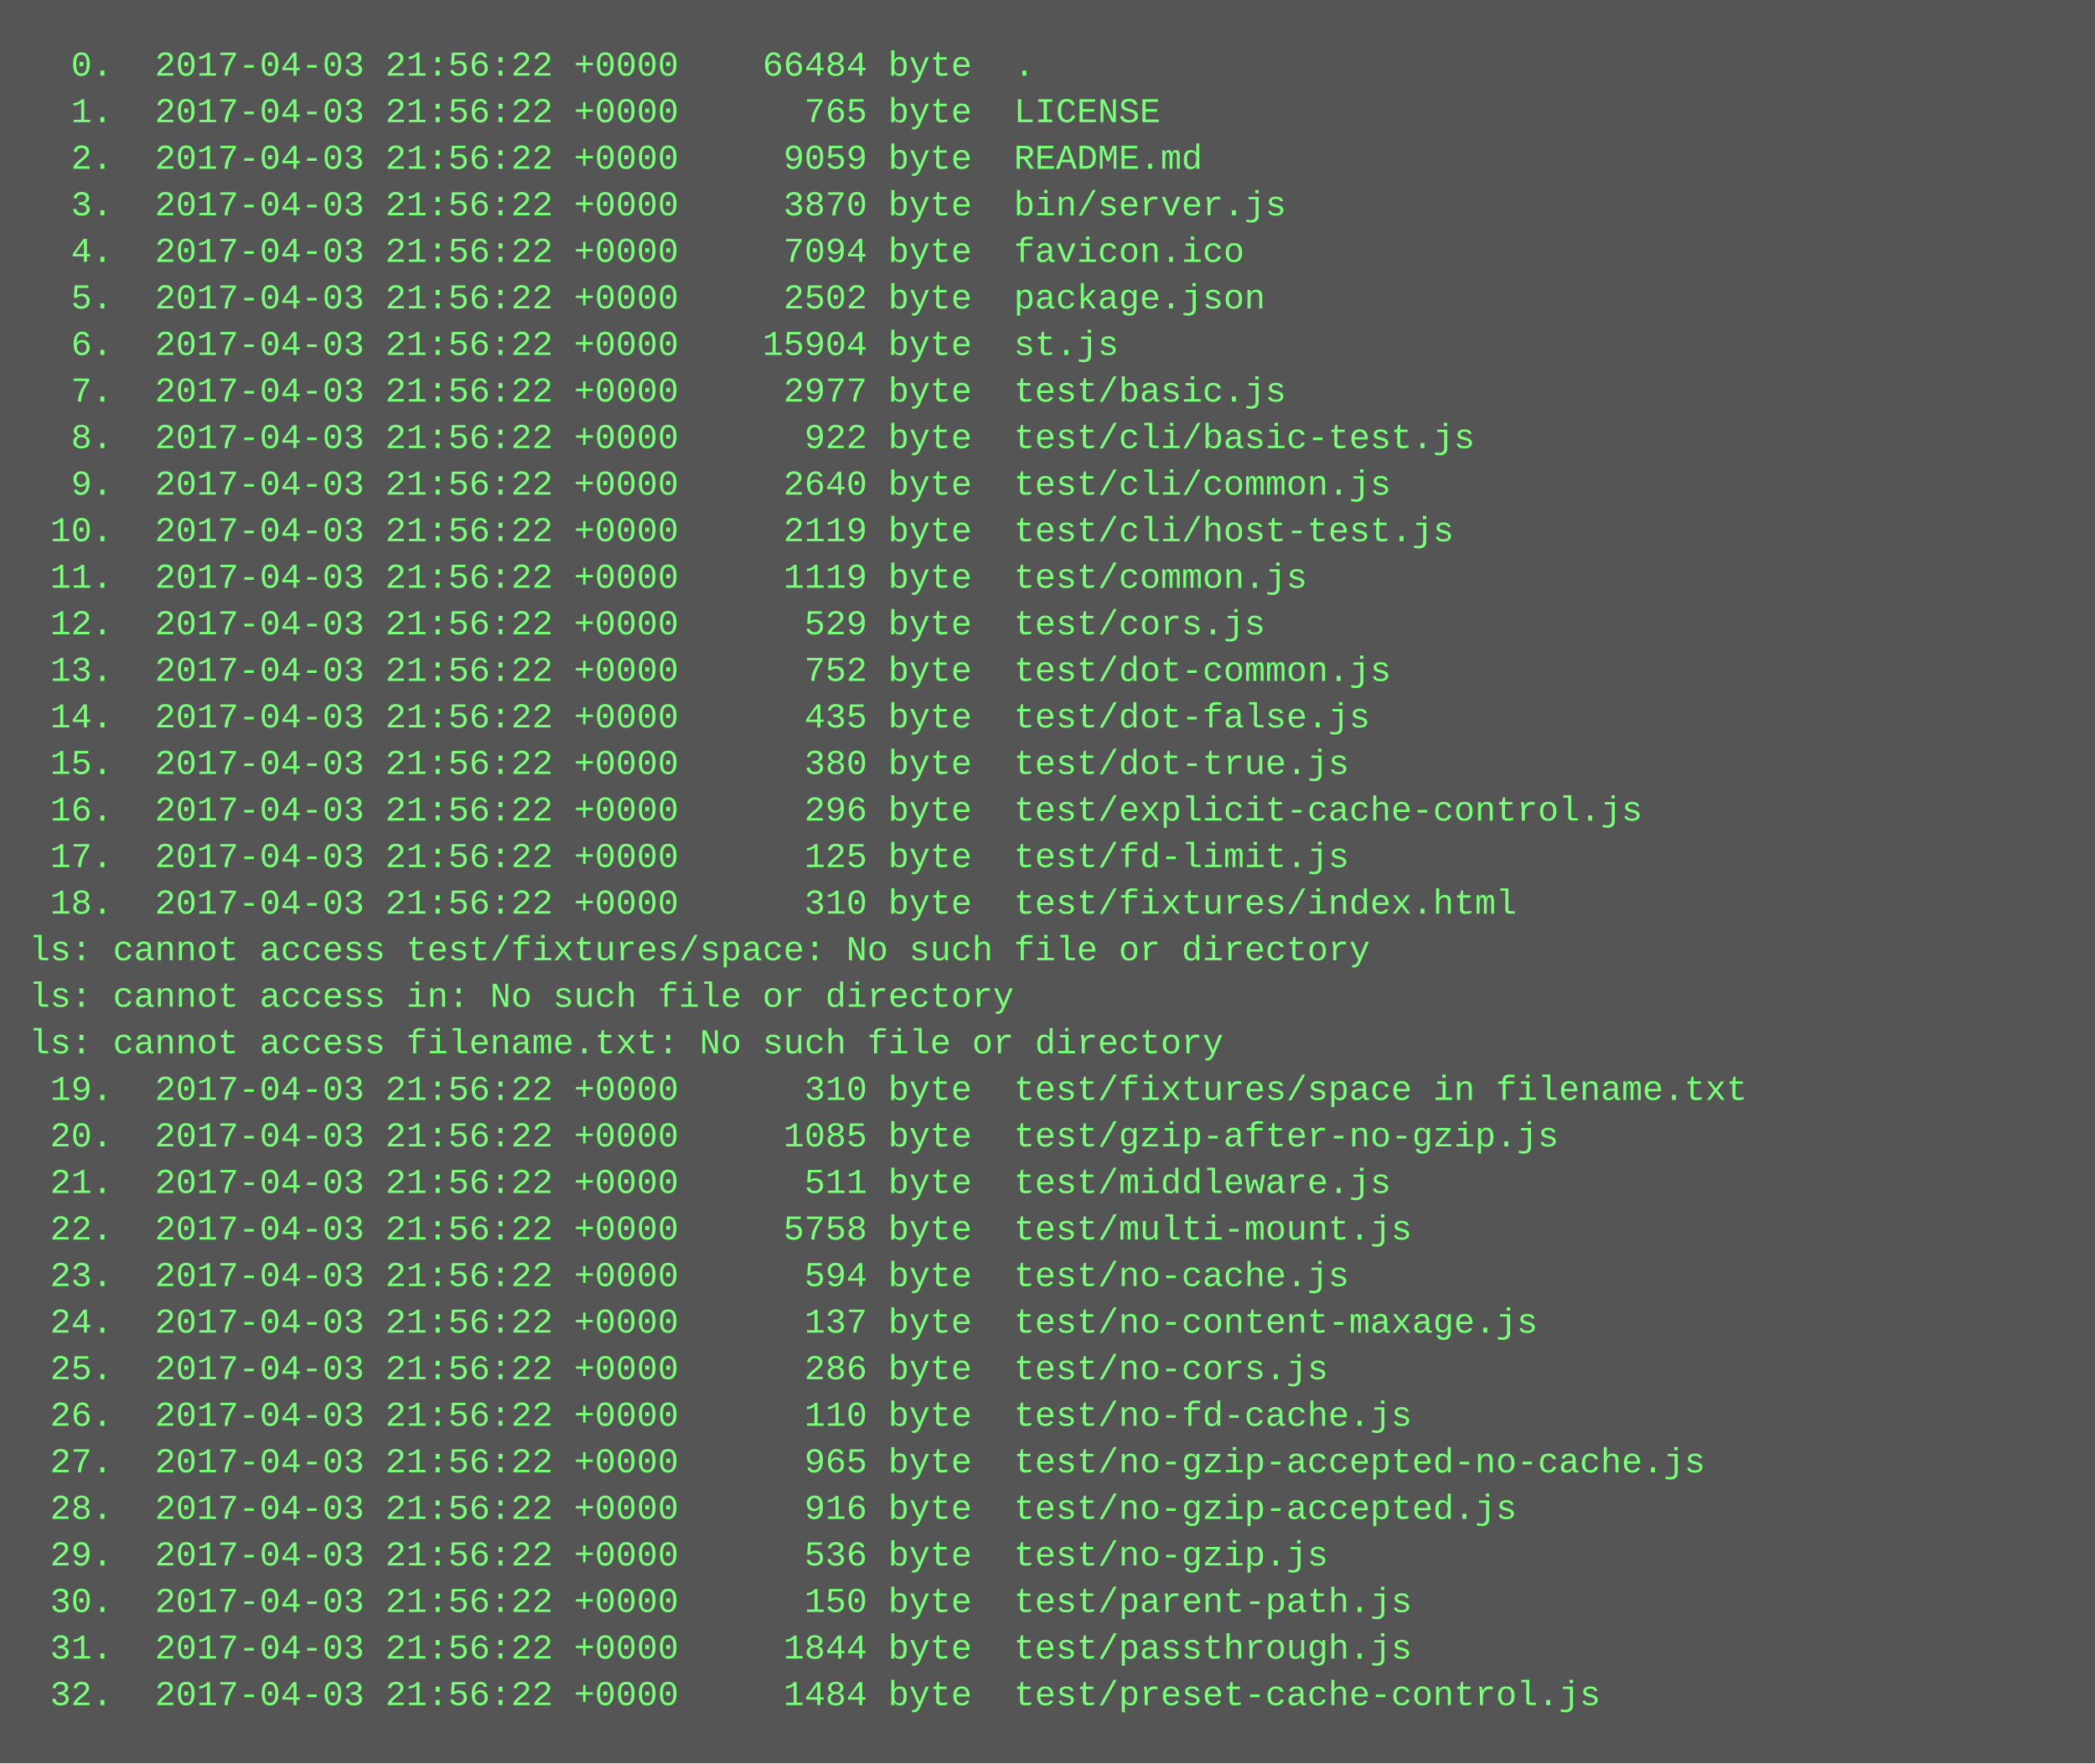
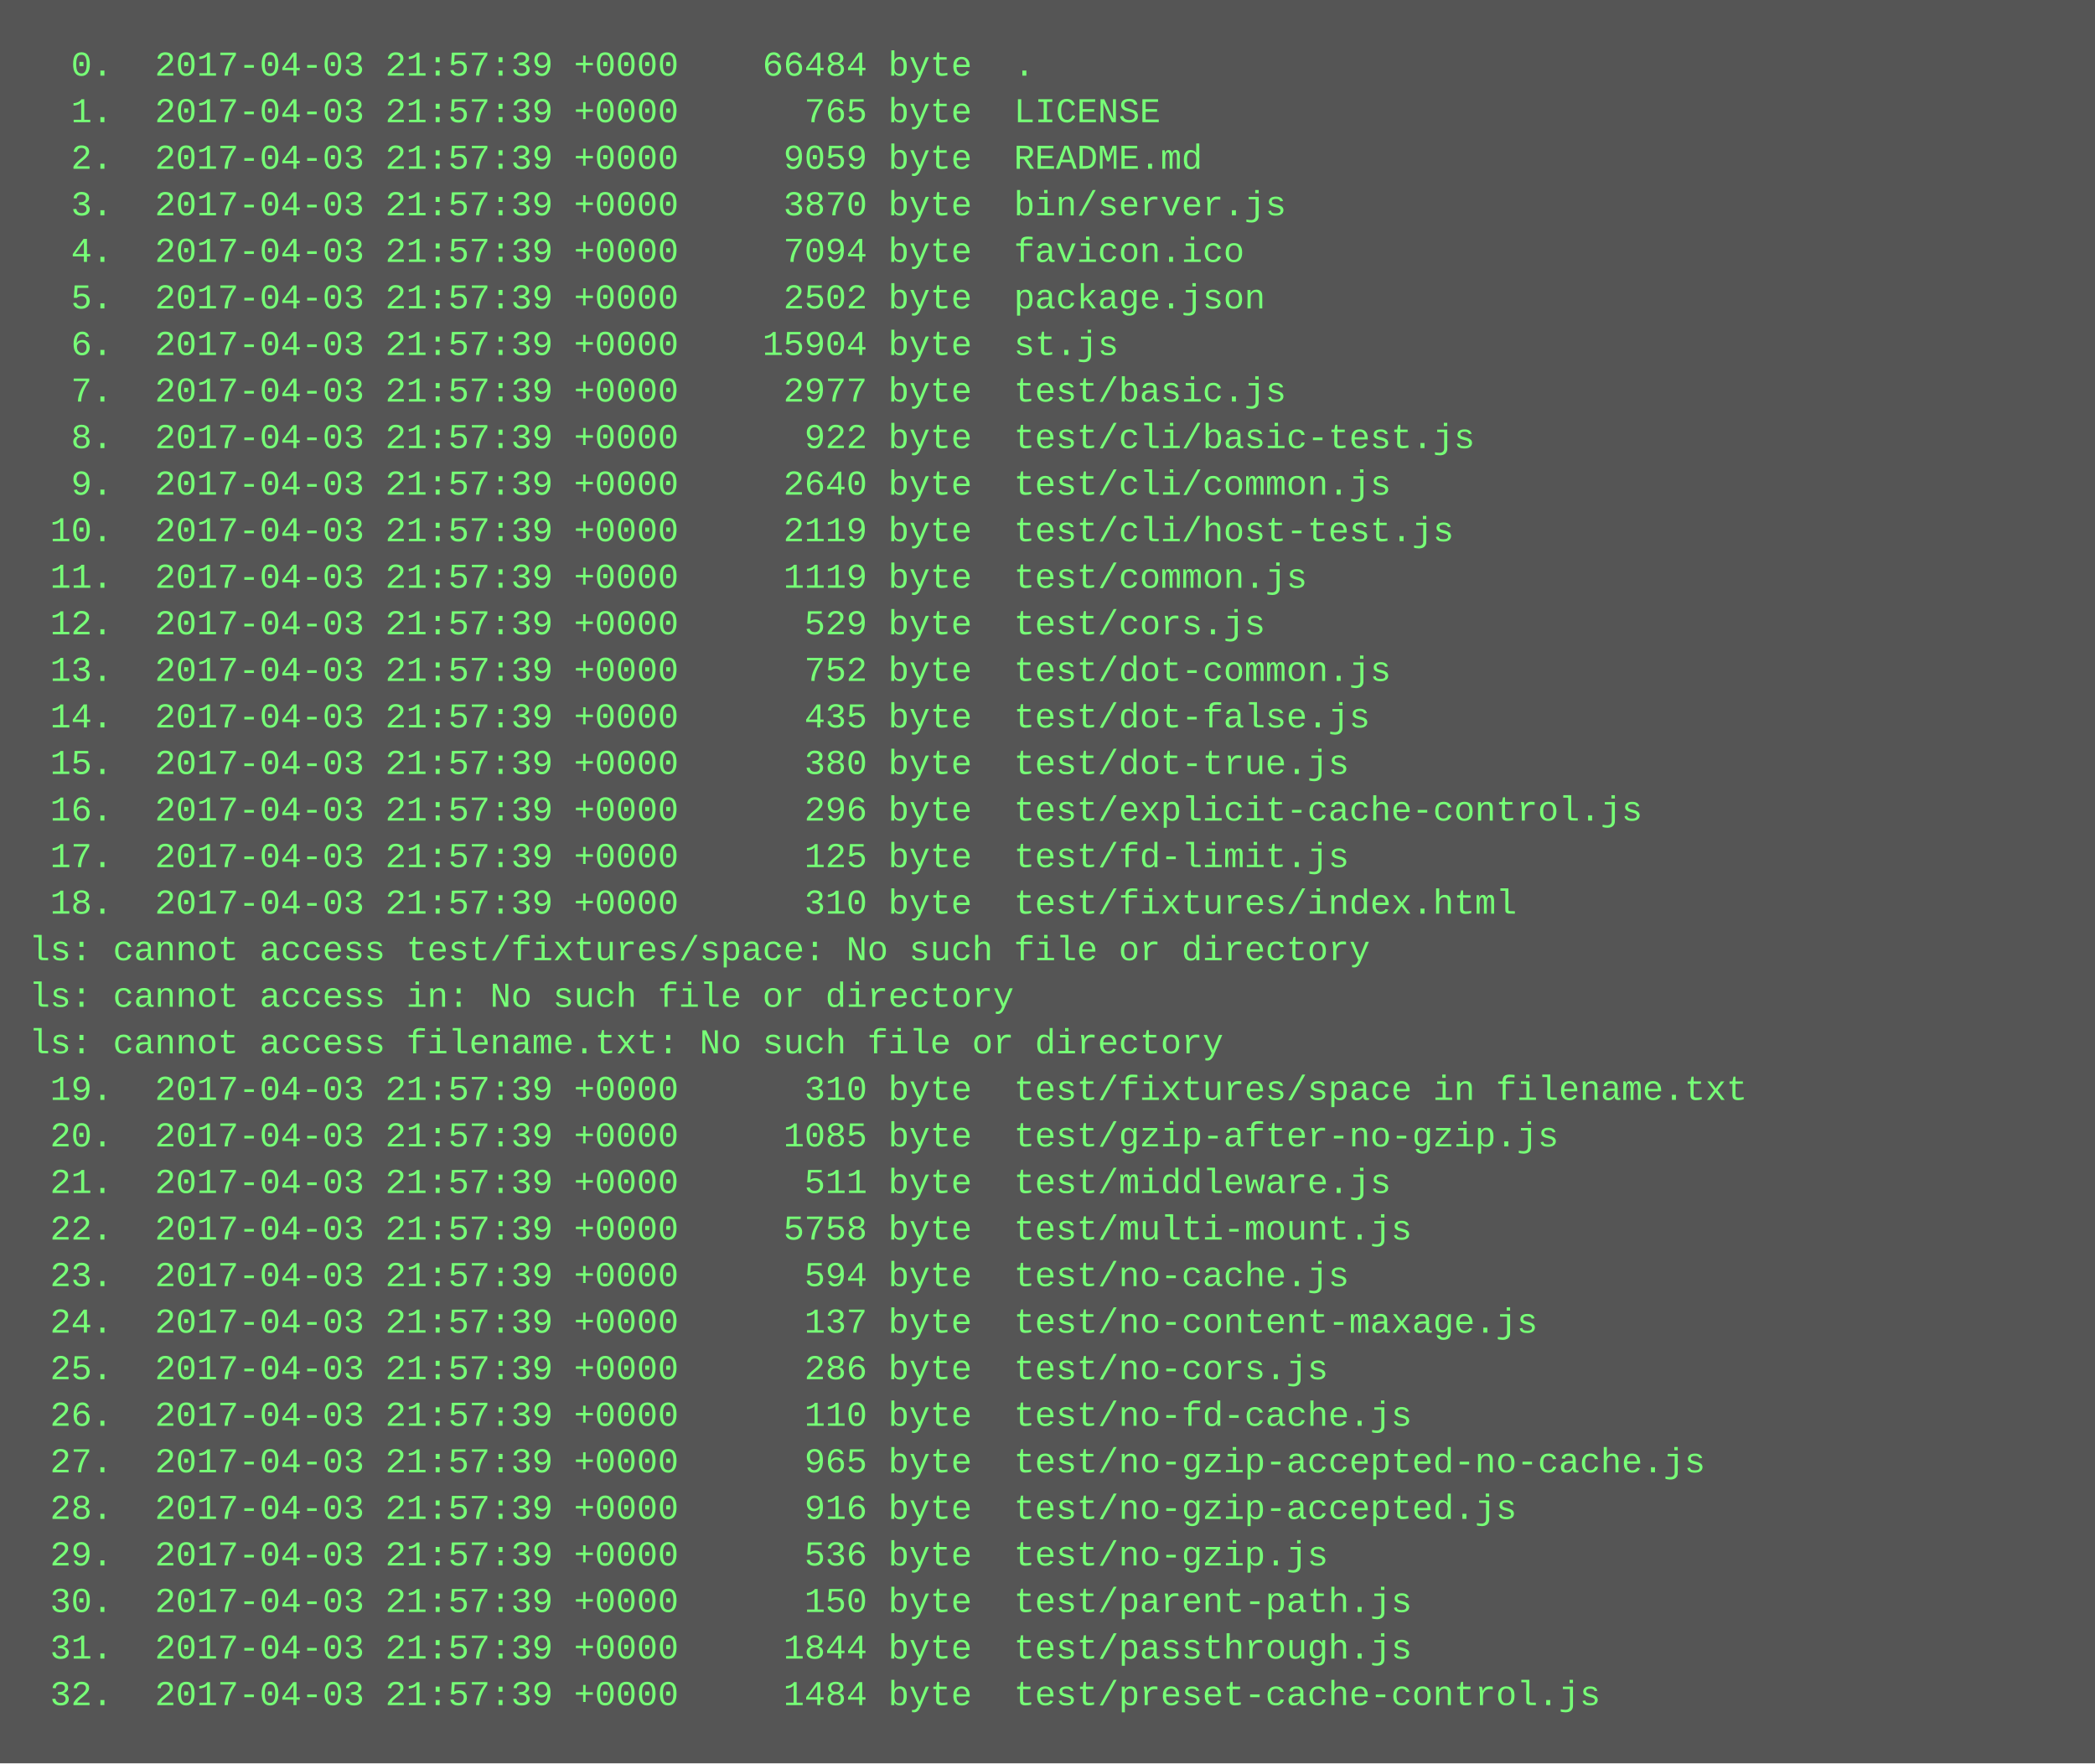
<svg xmlns="http://www.w3.org/2000/svg" height="606" width="720">
  <rect height="606" fill="#555" width="720" />
  <text fill="#7f7" font-family="Courier New" font-size="12" xml:space="preserve">
-     <tspan x="10" y="26">  0.  2017-04-03 21:56:22 +0000    66484 byte  .</tspan>
-     <tspan x="10" y="42">  1.  2017-04-03 21:56:22 +0000      765 byte  LICENSE</tspan>
-     <tspan x="10" y="58">  2.  2017-04-03 21:56:22 +0000     9059 byte  README.md</tspan>
-     <tspan x="10" y="74">  3.  2017-04-03 21:56:22 +0000     3870 byte  bin/server.js</tspan>
-     <tspan x="10" y="90">  4.  2017-04-03 21:56:22 +0000     7094 byte  favicon.ico</tspan>
-     <tspan x="10" y="106">  5.  2017-04-03 21:56:22 +0000     2502 byte  package.json</tspan>
-     <tspan x="10" y="122">  6.  2017-04-03 21:56:22 +0000    15904 byte  st.js</tspan>
-     <tspan x="10" y="138">  7.  2017-04-03 21:56:22 +0000     2977 byte  test/basic.js</tspan>
-     <tspan x="10" y="154">  8.  2017-04-03 21:56:22 +0000      922 byte  test/cli/basic-test.js</tspan>
-     <tspan x="10" y="170">  9.  2017-04-03 21:56:22 +0000     2640 byte  test/cli/common.js</tspan>
-     <tspan x="10" y="186"> 10.  2017-04-03 21:56:22 +0000     2119 byte  test/cli/host-test.js</tspan>
-     <tspan x="10" y="202"> 11.  2017-04-03 21:56:22 +0000     1119 byte  test/common.js</tspan>
-     <tspan x="10" y="218"> 12.  2017-04-03 21:56:22 +0000      529 byte  test/cors.js</tspan>
-     <tspan x="10" y="234"> 13.  2017-04-03 21:56:22 +0000      752 byte  test/dot-common.js</tspan>
-     <tspan x="10" y="250"> 14.  2017-04-03 21:56:22 +0000      435 byte  test/dot-false.js</tspan>
-     <tspan x="10" y="266"> 15.  2017-04-03 21:56:22 +0000      380 byte  test/dot-true.js</tspan>
-     <tspan x="10" y="282"> 16.  2017-04-03 21:56:22 +0000      296 byte  test/explicit-cache-control.js</tspan>
-     <tspan x="10" y="298"> 17.  2017-04-03 21:56:22 +0000      125 byte  test/fd-limit.js</tspan>
-     <tspan x="10" y="314"> 18.  2017-04-03 21:56:22 +0000      310 byte  test/fixtures/index.html</tspan>
+     <tspan x="10" y="26">  0.  2017-04-03 21:57:39 +0000    66484 byte  .</tspan>
+     <tspan x="10" y="42">  1.  2017-04-03 21:57:39 +0000      765 byte  LICENSE</tspan>
+     <tspan x="10" y="58">  2.  2017-04-03 21:57:39 +0000     9059 byte  README.md</tspan>
+     <tspan x="10" y="74">  3.  2017-04-03 21:57:39 +0000     3870 byte  bin/server.js</tspan>
+     <tspan x="10" y="90">  4.  2017-04-03 21:57:39 +0000     7094 byte  favicon.ico</tspan>
+     <tspan x="10" y="106">  5.  2017-04-03 21:57:39 +0000     2502 byte  package.json</tspan>
+     <tspan x="10" y="122">  6.  2017-04-03 21:57:39 +0000    15904 byte  st.js</tspan>
+     <tspan x="10" y="138">  7.  2017-04-03 21:57:39 +0000     2977 byte  test/basic.js</tspan>
+     <tspan x="10" y="154">  8.  2017-04-03 21:57:39 +0000      922 byte  test/cli/basic-test.js</tspan>
+     <tspan x="10" y="170">  9.  2017-04-03 21:57:39 +0000     2640 byte  test/cli/common.js</tspan>
+     <tspan x="10" y="186"> 10.  2017-04-03 21:57:39 +0000     2119 byte  test/cli/host-test.js</tspan>
+     <tspan x="10" y="202"> 11.  2017-04-03 21:57:39 +0000     1119 byte  test/common.js</tspan>
+     <tspan x="10" y="218"> 12.  2017-04-03 21:57:39 +0000      529 byte  test/cors.js</tspan>
+     <tspan x="10" y="234"> 13.  2017-04-03 21:57:39 +0000      752 byte  test/dot-common.js</tspan>
+     <tspan x="10" y="250"> 14.  2017-04-03 21:57:39 +0000      435 byte  test/dot-false.js</tspan>
+     <tspan x="10" y="266"> 15.  2017-04-03 21:57:39 +0000      380 byte  test/dot-true.js</tspan>
+     <tspan x="10" y="282"> 16.  2017-04-03 21:57:39 +0000      296 byte  test/explicit-cache-control.js</tspan>
+     <tspan x="10" y="298"> 17.  2017-04-03 21:57:39 +0000      125 byte  test/fd-limit.js</tspan>
+     <tspan x="10" y="314"> 18.  2017-04-03 21:57:39 +0000      310 byte  test/fixtures/index.html</tspan>
    <tspan x="10" y="330">ls: cannot access test/fixtures/space: No such file or directory</tspan>
    <tspan x="10" y="346">ls: cannot access in: No such file or directory</tspan>
    <tspan x="10" y="362">ls: cannot access filename.txt: No such file or directory</tspan>
-     <tspan x="10" y="378"> 19.  2017-04-03 21:56:22 +0000      310 byte  test/fixtures/space in filename.txt</tspan>
-     <tspan x="10" y="394"> 20.  2017-04-03 21:56:22 +0000     1085 byte  test/gzip-after-no-gzip.js</tspan>
-     <tspan x="10" y="410"> 21.  2017-04-03 21:56:22 +0000      511 byte  test/middleware.js</tspan>
-     <tspan x="10" y="426"> 22.  2017-04-03 21:56:22 +0000     5758 byte  test/multi-mount.js</tspan>
-     <tspan x="10" y="442"> 23.  2017-04-03 21:56:22 +0000      594 byte  test/no-cache.js</tspan>
-     <tspan x="10" y="458"> 24.  2017-04-03 21:56:22 +0000      137 byte  test/no-content-maxage.js</tspan>
-     <tspan x="10" y="474"> 25.  2017-04-03 21:56:22 +0000      286 byte  test/no-cors.js</tspan>
-     <tspan x="10" y="490"> 26.  2017-04-03 21:56:22 +0000      110 byte  test/no-fd-cache.js</tspan>
-     <tspan x="10" y="506"> 27.  2017-04-03 21:56:22 +0000      965 byte  test/no-gzip-accepted-no-cache.js</tspan>
-     <tspan x="10" y="522"> 28.  2017-04-03 21:56:22 +0000      916 byte  test/no-gzip-accepted.js</tspan>
-     <tspan x="10" y="538"> 29.  2017-04-03 21:56:22 +0000      536 byte  test/no-gzip.js</tspan>
-     <tspan x="10" y="554"> 30.  2017-04-03 21:56:22 +0000      150 byte  test/parent-path.js</tspan>
-     <tspan x="10" y="570"> 31.  2017-04-03 21:56:22 +0000     1844 byte  test/passthrough.js</tspan>
-     <tspan x="10" y="586"> 32.  2017-04-03 21:56:22 +0000     1484 byte  test/preset-cache-control.js</tspan>
+     <tspan x="10" y="378"> 19.  2017-04-03 21:57:39 +0000      310 byte  test/fixtures/space in filename.txt</tspan>
+     <tspan x="10" y="394"> 20.  2017-04-03 21:57:39 +0000     1085 byte  test/gzip-after-no-gzip.js</tspan>
+     <tspan x="10" y="410"> 21.  2017-04-03 21:57:39 +0000      511 byte  test/middleware.js</tspan>
+     <tspan x="10" y="426"> 22.  2017-04-03 21:57:39 +0000     5758 byte  test/multi-mount.js</tspan>
+     <tspan x="10" y="442"> 23.  2017-04-03 21:57:39 +0000      594 byte  test/no-cache.js</tspan>
+     <tspan x="10" y="458"> 24.  2017-04-03 21:57:39 +0000      137 byte  test/no-content-maxage.js</tspan>
+     <tspan x="10" y="474"> 25.  2017-04-03 21:57:39 +0000      286 byte  test/no-cors.js</tspan>
+     <tspan x="10" y="490"> 26.  2017-04-03 21:57:39 +0000      110 byte  test/no-fd-cache.js</tspan>
+     <tspan x="10" y="506"> 27.  2017-04-03 21:57:39 +0000      965 byte  test/no-gzip-accepted-no-cache.js</tspan>
+     <tspan x="10" y="522"> 28.  2017-04-03 21:57:39 +0000      916 byte  test/no-gzip-accepted.js</tspan>
+     <tspan x="10" y="538"> 29.  2017-04-03 21:57:39 +0000      536 byte  test/no-gzip.js</tspan>
+     <tspan x="10" y="554"> 30.  2017-04-03 21:57:39 +0000      150 byte  test/parent-path.js</tspan>
+     <tspan x="10" y="570"> 31.  2017-04-03 21:57:39 +0000     1844 byte  test/passthrough.js</tspan>
+     <tspan x="10" y="586"> 32.  2017-04-03 21:57:39 +0000     1484 byte  test/preset-cache-control.js</tspan>
  </text>
</svg>
